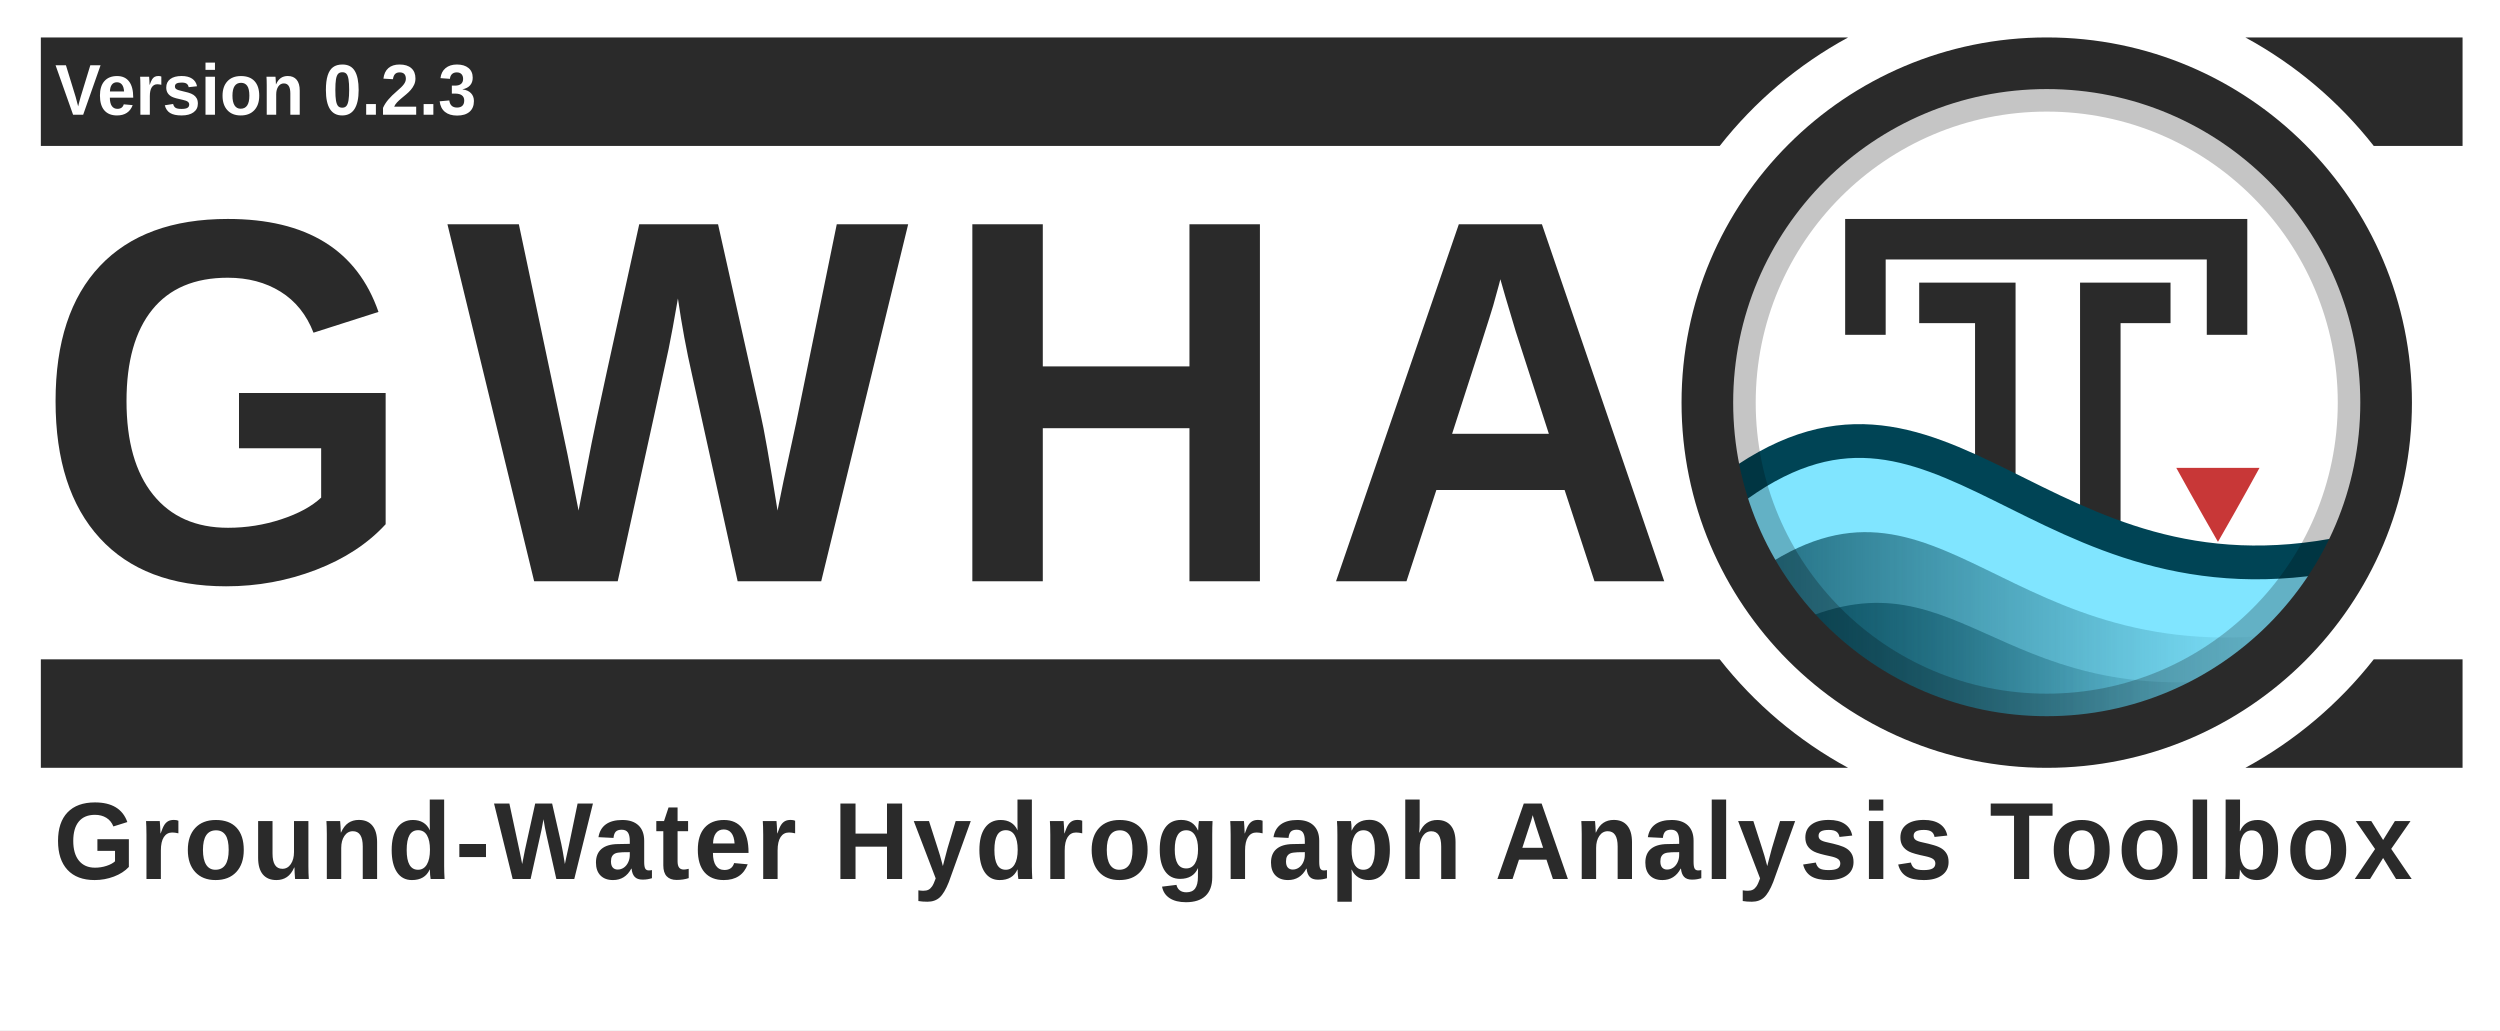
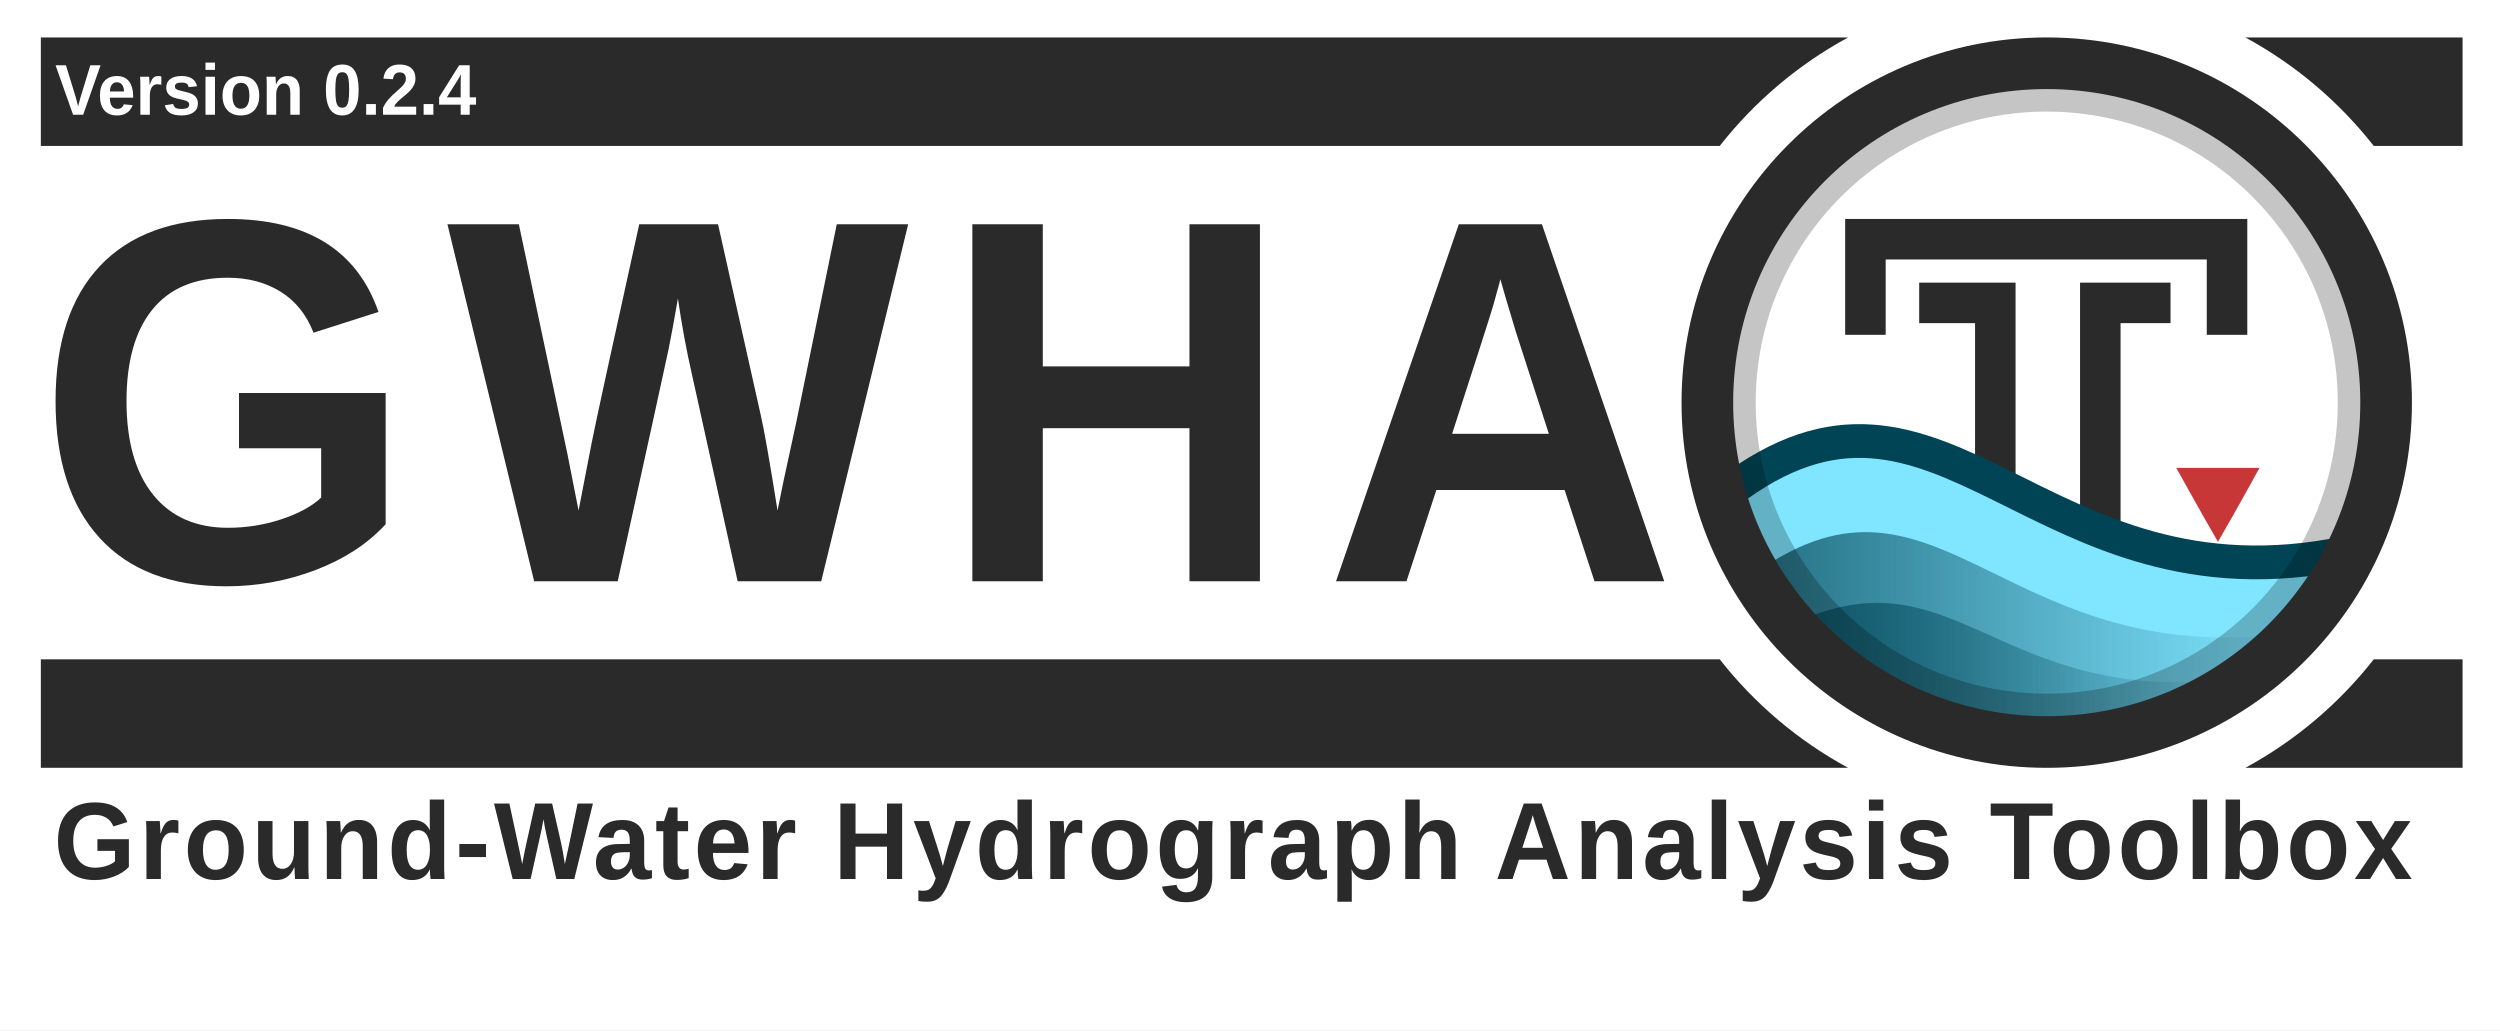
<svg xmlns="http://www.w3.org/2000/svg" xmlns:xlink="http://www.w3.org/1999/xlink" id="svg3336" style="enable-background:new" height="806.964" width="1958.314" version="1.1">
  <defs id="defs3338">
    <filter id="filter4254" style="color-interpolation-filters:sRGB">
      <feBlend id="feBlend4256" in2="BackgroundImage" mode="multiply" />
    </filter>
    <clipPath clipPathUnits="userSpaceOnUse" id="clipPath3962">
      <rect width="460.092" x="56.304" y="10.396" rx="230.027" height="460.093" style="fill:none;stroke:#ff0000;stroke-width:1.067;stroke-miterlimit:4;stroke-dasharray:none;enable-background:new" id="rect3964" clip-path="none" />
    </clipPath>
    <clipPath clipPathUnits="userSpaceOnUse" id="clipPath3973">
      <rect width="431.337" x="12.671" y="12.878" rx="215.65" height="431.337" style="fill:none;stroke:#ff0000;stroke-width:1;stroke-miterlimit:4;stroke-dasharray:none;enable-background:new" id="rect3975" clip-path="none" />
    </clipPath>
    <linearGradient id="linearGradient4067-5">
      <stop style="stop-color:#004354;stop-opacity:1;" offset="0" id="stop4069-0" />
      <stop style="stop-color:#004354;stop-opacity:0;" offset="1" id="stop4071-4" />
    </linearGradient>
    <linearGradient id="linearGradient4059-8">
      <stop style="stop-color:#004354;stop-opacity:1;" offset="0" id="stop4061-7" />
      <stop style="stop-color:#004354;stop-opacity:0;" offset="1" id="stop4063-6" />
    </linearGradient>
    <linearGradient id="linearGradient4190-6-2" y2="358" gradientUnits="userSpaceOnUse" x2="376" gradientTransform="matrix(1.0084,0,0,1.0084,-2.5546,-2)" y1="238" x1="256">
      <stop id="stop4186-77-0" style="stop-color:#00ccff;stop-opacity:1;" offset="0" />
      <stop id="stop4188-0-1" style="stop-color:#004354;stop-opacity:1;" offset="1" />
    </linearGradient>
    <linearGradient xlink:href="#linearGradient4067-5" id="linearGradient4144" gradientUnits="userSpaceOnUse" gradientTransform="matrix(1.232656,0,0,1.187506,1304.375,62.88054)" x1="60.435" y1="396.505" x2="357.194" y2="396.505" />
    <linearGradient xlink:href="#linearGradient4059-8" id="linearGradient4147" gradientUnits="userSpaceOnUse" gradientTransform="matrix(1.232656,0,0,1.238171,1301.909,37.7506)" x1="47.519" y1="376.82" x2="390.729" y2="376.82" />
  </defs>
  <rect style="opacity:1;fill:#ffffff;fill-opacity:1;stroke:none;stroke-width:18.812;stroke-linecap:square;stroke-linejoin:miter;stroke-miterlimit:4;stroke-dasharray:none;stroke-dashoffset:165;stroke-opacity:0.856;paint-order:normal" id="rect4941" width="1958.314" height="806.964" x="0" y="0" ry="0" />
  <path style="opacity:1;fill:#2a2a2a;fill-opacity:1;stroke:none;stroke-width:59.875;stroke-linecap:square;stroke-linejoin:miter;stroke-miterlimit:4;stroke-dasharray:none;stroke-dashoffset:165;stroke-opacity:1;paint-order:normal;enable-background:new" d="M 31.99,29.325 V 114.325 H 1347.095 c 27.272,-34.752 61.489,-63.767 100.598,-85 z m 1726.844,0 c 39.108,21.233 73.325,50.248 100.598,85 h 69.559 V 29.325 Z M 31.99,516.461 v 85 H 1447.693 c -39.108,-21.233 -73.324,-50.249 -100.596,-85 z m 1827.439,0 c -27.272,34.751 -61.488,63.767 -100.596,85 h 170.156 v -85 z" id="rect4534-8-6" />
  <g id="layer6" style="opacity:0.3;filter:url(#filter4254)" transform="translate(1749.09,15.50659)" clip-path="url(#clipPath3962)" />
  <g id="layer1" style="display:none" transform="translate(1140.41,-520.0235)">
    <path id="path3774" d="m 177.12,614.784 h 191.883 c 154.987,0 177.12,22.119 177.12,176.96 v 153.813 c 0,154.837 -22.141,176.96 -177.12,176.96 H 177.12 C 22.144,1122.517 0,1100.331 0,945.515 V 791.701 c 0,-154.837 22.141,-176.96 177.12,-176.96 z" style="display:inline;fill:#0000ff;fill-opacity:0.081;stroke:#0000ff;stroke-width:1.067" />
    <circle id="path4118" style="color:#000000;display:inline;fill:#0000ff;fill-opacity:0.081;stroke:#0000ff;stroke-width:1.067;enable-background:accumulate" cx="273.067" cy="868.651" r="153.6" />
    <rect id="rect4152" style="color:#000000;display:inline;fill:#0000ff;fill-opacity:0.081;stroke:#0000ff;stroke-width:1.067;stroke-linecap:round;stroke-linejoin:round;enable-background:accumulate" height="290.133" width="290.133" y="723.584" x="128" />
    <rect id="rect4154" style="color:#000000;display:inline;fill:#0000ff;fill-opacity:0.081;stroke:#0000ff;stroke-width:1.067;stroke-linecap:round;stroke-linejoin:round;enable-background:accumulate" height="256" width="324.267" y="740.651" x="110.933" />
    <rect id="rect4156" style="color:#000000;display:inline;fill:#0000ff;fill-opacity:0.081;stroke:#0000ff;stroke-width:1.067;stroke-linecap:round;stroke-linejoin:round;enable-background:accumulate" height="324.267" width="256" y="706.517" x="145.067" />
  </g>
  <text xml:space="preserve" style="font-style:normal;font-variant:normal;font-weight:bold;font-stretch:normal;font-size:14.013px;line-height:150;font-family:'liberation sans';-inkscape-font-specification:'liberation sans Bold';letter-spacing:25px;word-spacing:0px;fill:#2a2a2a;fill-opacity:1;stroke:none;stroke-width:1.067;enable-background:new" x="28.64" y="442.077" id="text3084-4-2" transform="scale(0.9709578,1.029911)">
    <tspan x="28.64" y="442.077" id="tspan3086-5-7" style="font-style:normal;font-variant:normal;font-weight:bold;font-stretch:normal;font-size:394.62px;line-height:150;font-family:'liberation sans';-inkscape-font-specification:'liberation sans Bold';letter-spacing:25px;word-spacing:0px;fill:#2a2a2a;fill-opacity:1;stroke-width:1.067">
      <tspan x="28.64" y="442.077" style="font-style:normal;font-variant:normal;font-weight:bold;font-stretch:normal;line-height:150;font-family:'liberation sans';-inkscape-font-specification:'liberation sans Bold';letter-spacing:25px;word-spacing:0px;fill:#2a2a2a;fill-opacity:1;stroke-width:1.067" id="tspan3088-9-3">GWHA</tspan>
    </tspan>
  </text>
  <rect x="-36.318" y="1.132" width="512" height="480" style="color:#000000;fill:#ffffff;enable-background:accumulate" id="rect4158" clip-path="url(#clipPath3973)" transform="matrix(1.232656,0,0,1.232656,1321.997,34.12711)" />
  <g id="g4537" transform="translate(31.98994,-45.26346)">
    <path id="path2995-6" d="m 1652.369,282.52 h -39.132 v 254.214" style="fill:none;fill-opacity:0;stroke:#2a2a2a;stroke-width:31.737;stroke-linecap:square;stroke-linejoin:miter;stroke-miterlimit:4;stroke-dasharray:none;stroke-opacity:1" />
    <path style="display:inline;fill:none;fill-opacity:0;stroke:#2a2a2a;stroke-width:31.737;stroke-linecap:square;stroke-linejoin:miter;stroke-miterlimit:4;stroke-dasharray:none;stroke-opacity:1;enable-background:new" d="m 1429.239,291.669 v -59.019 h 283.269 v 59.019" id="path3765" />
    <path id="path2995" d="m 1487.231,282.52 h 43.754 v 251.784" style="fill:none;fill-opacity:0;stroke:#2a2a2a;stroke-width:31.737;stroke-linecap:square;stroke-linejoin:miter;stroke-miterlimit:4;stroke-dasharray:none;stroke-opacity:1" />
  </g>
  <path d="m 1769.915,366.507 h -65.169 c 0,0 17.357,31.481 32.605,57.892 0.032,0 0.032,-0.021 0.032,-0.021 l 0.031,-0.032 0.032,-0.032 0.031,-0.021 c 17.058,-29.545 32.482,-57.853 32.482,-57.853 z" style="color:#000000;display:inline;fill:#c83737;fill-opacity:1;stroke-width:1.233;enable-background:new" id="path4622" />
  <path style="display:inline;fill:#80e5ff;fill-opacity:1;stroke:#004455;stroke-width:26.448;stroke-linecap:round;stroke-linejoin:round;stroke-miterlimit:4;stroke-dasharray:none;stroke-opacity:1;enable-background:new" d="m 1353.265,385.864 c -0.687,96.283 117.861,163.669 158.901,179.743 138.732,50.116 289.911,-38.339 326.938,-132.758 -245.523,51.493 -316.944,-176.561 -485.84,-46.985 z" id="path3852" />
  <path style="display:inline;opacity:0.75;fill:url(#linearGradient4147);fill-opacity:1;stroke:none;stroke-width:1.233;enable-background:new" d="m 1376.09,448.052 c 27.577,48.555 117.65,120.104 156.337,130.939 118.013,2.581 195.533,-27.946 268.73,-84.028 -231.445,34.711 -280.508,-148.914 -425.066,-46.911 z" id="path3852-7-7" />
  <path style="display:inline;opacity:0.75;fill:url(#linearGradient4144);fill-opacity:1;stroke:none;stroke-width:1.233;enable-background:new" d="m 1396.482,492.522 c 23.516,37.303 108.542,82.443 141.532,90.767 95.209,1.371 159.995,-18.804 219.07,-52.337 -197.362,26.667 -224.207,-108.202 -360.602,-38.43 z" id="path3852-7" />
  <rect width="487.995" x="1359.265" y="71.394" rx="243.977" height="487.996" style="opacity:0.23;fill:none;stroke:#000000;stroke-width:32.049;stroke-miterlimit:4;stroke-dasharray:none" id="rect16-9" ry="243.977" />
  <rect width="531.69" x="1337.418" y="49.547" rx="265.822" height="531.691" style="fill:none;fill-opacity:1;stroke:#2a2a2a;stroke-width:40.447;stroke-miterlimit:4;stroke-dasharray:none;stroke-opacity:1" id="rect16-5" clip-path="none" ry="265.822" />
  <text xml:space="preserve" style="font-style:normal;font-variant:normal;font-weight:normal;font-stretch:normal;font-size:89.345px;line-height:0%;font-family:'Liberation Sans';-inkscape-font-specification:'Liberation Sans';letter-spacing:0px;word-spacing:8.194px;fill:#2a2a2a;fill-opacity:1;stroke:none;stroke-width:1.978" x="43" y="673.738" id="text3090" transform="scale(0.9785241,1.021947)">
    <tspan x="43" y="673.738" id="tspan3092" style="font-style:normal;font-variant:normal;font-weight:bold;font-stretch:normal;font-size:84.042px;line-height:1.25;font-family:'Liberation Sans';-inkscape-font-specification:'Liberation Sans Bold';letter-spacing:3px;word-spacing:12px;fill:#2a2a2a;fill-opacity:1;stroke-width:1.978">
      <tspan x="43" y="673.738" style="font-style:normal;font-variant:normal;font-weight:bold;font-stretch:normal;font-size:84.042px;font-family:'Liberation Sans';-inkscape-font-specification:'Liberation Sans Bold';letter-spacing:3px;word-spacing:12px;fill:#2a2a2a;fill-opacity:1;stroke-width:1.978" id="tspan3094">Ground-Water Hydrograph Analysis Toolbox</tspan>
    </tspan>
  </text>
  <g style="enable-background:new" id="g4559" transform="translate(151.0537,502.8309)">
    <text transform="scale(0.9785241,1.021947)" id="text3090-4" y="-404.07" x="-110.267" style="font-style:normal;font-variant:normal;font-weight:normal;font-stretch:normal;font-size:58.638px;line-height:0%;font-family:'Liberation Sans';-inkscape-font-specification:'Liberation Sans';letter-spacing:0px;word-spacing:5.378px;fill:#ffffff;fill-opacity:1;stroke:none;stroke-width:1.298;enable-background:new" xml:space="preserve">
-       <tspan style="font-style:normal;font-variant:normal;font-weight:bold;font-stretch:normal;font-size:55.157px;line-height:1.25;font-family:'Liberation Sans';-inkscape-font-specification:'Liberation Sans Bold';letter-spacing:0px;word-spacing:6.283px;fill:#ffffff;fill-opacity:1;stroke-width:1.298" id="tspan3092-0" y="-404.07" x="-110.267">Version 0.2.3</tspan>
+       <tspan style="font-style:normal;font-variant:normal;font-weight:bold;font-stretch:normal;font-size:55.157px;line-height:1.25;font-family:'Liberation Sans';-inkscape-font-specification:'Liberation Sans Bold';letter-spacing:0px;word-spacing:6.283px;fill:#ffffff;fill-opacity:1;stroke-width:1.298" id="tspan3092-0" y="-404.07" x="-110.267">Version 0.2.4</tspan>
    </text>
  </g>
</svg>
